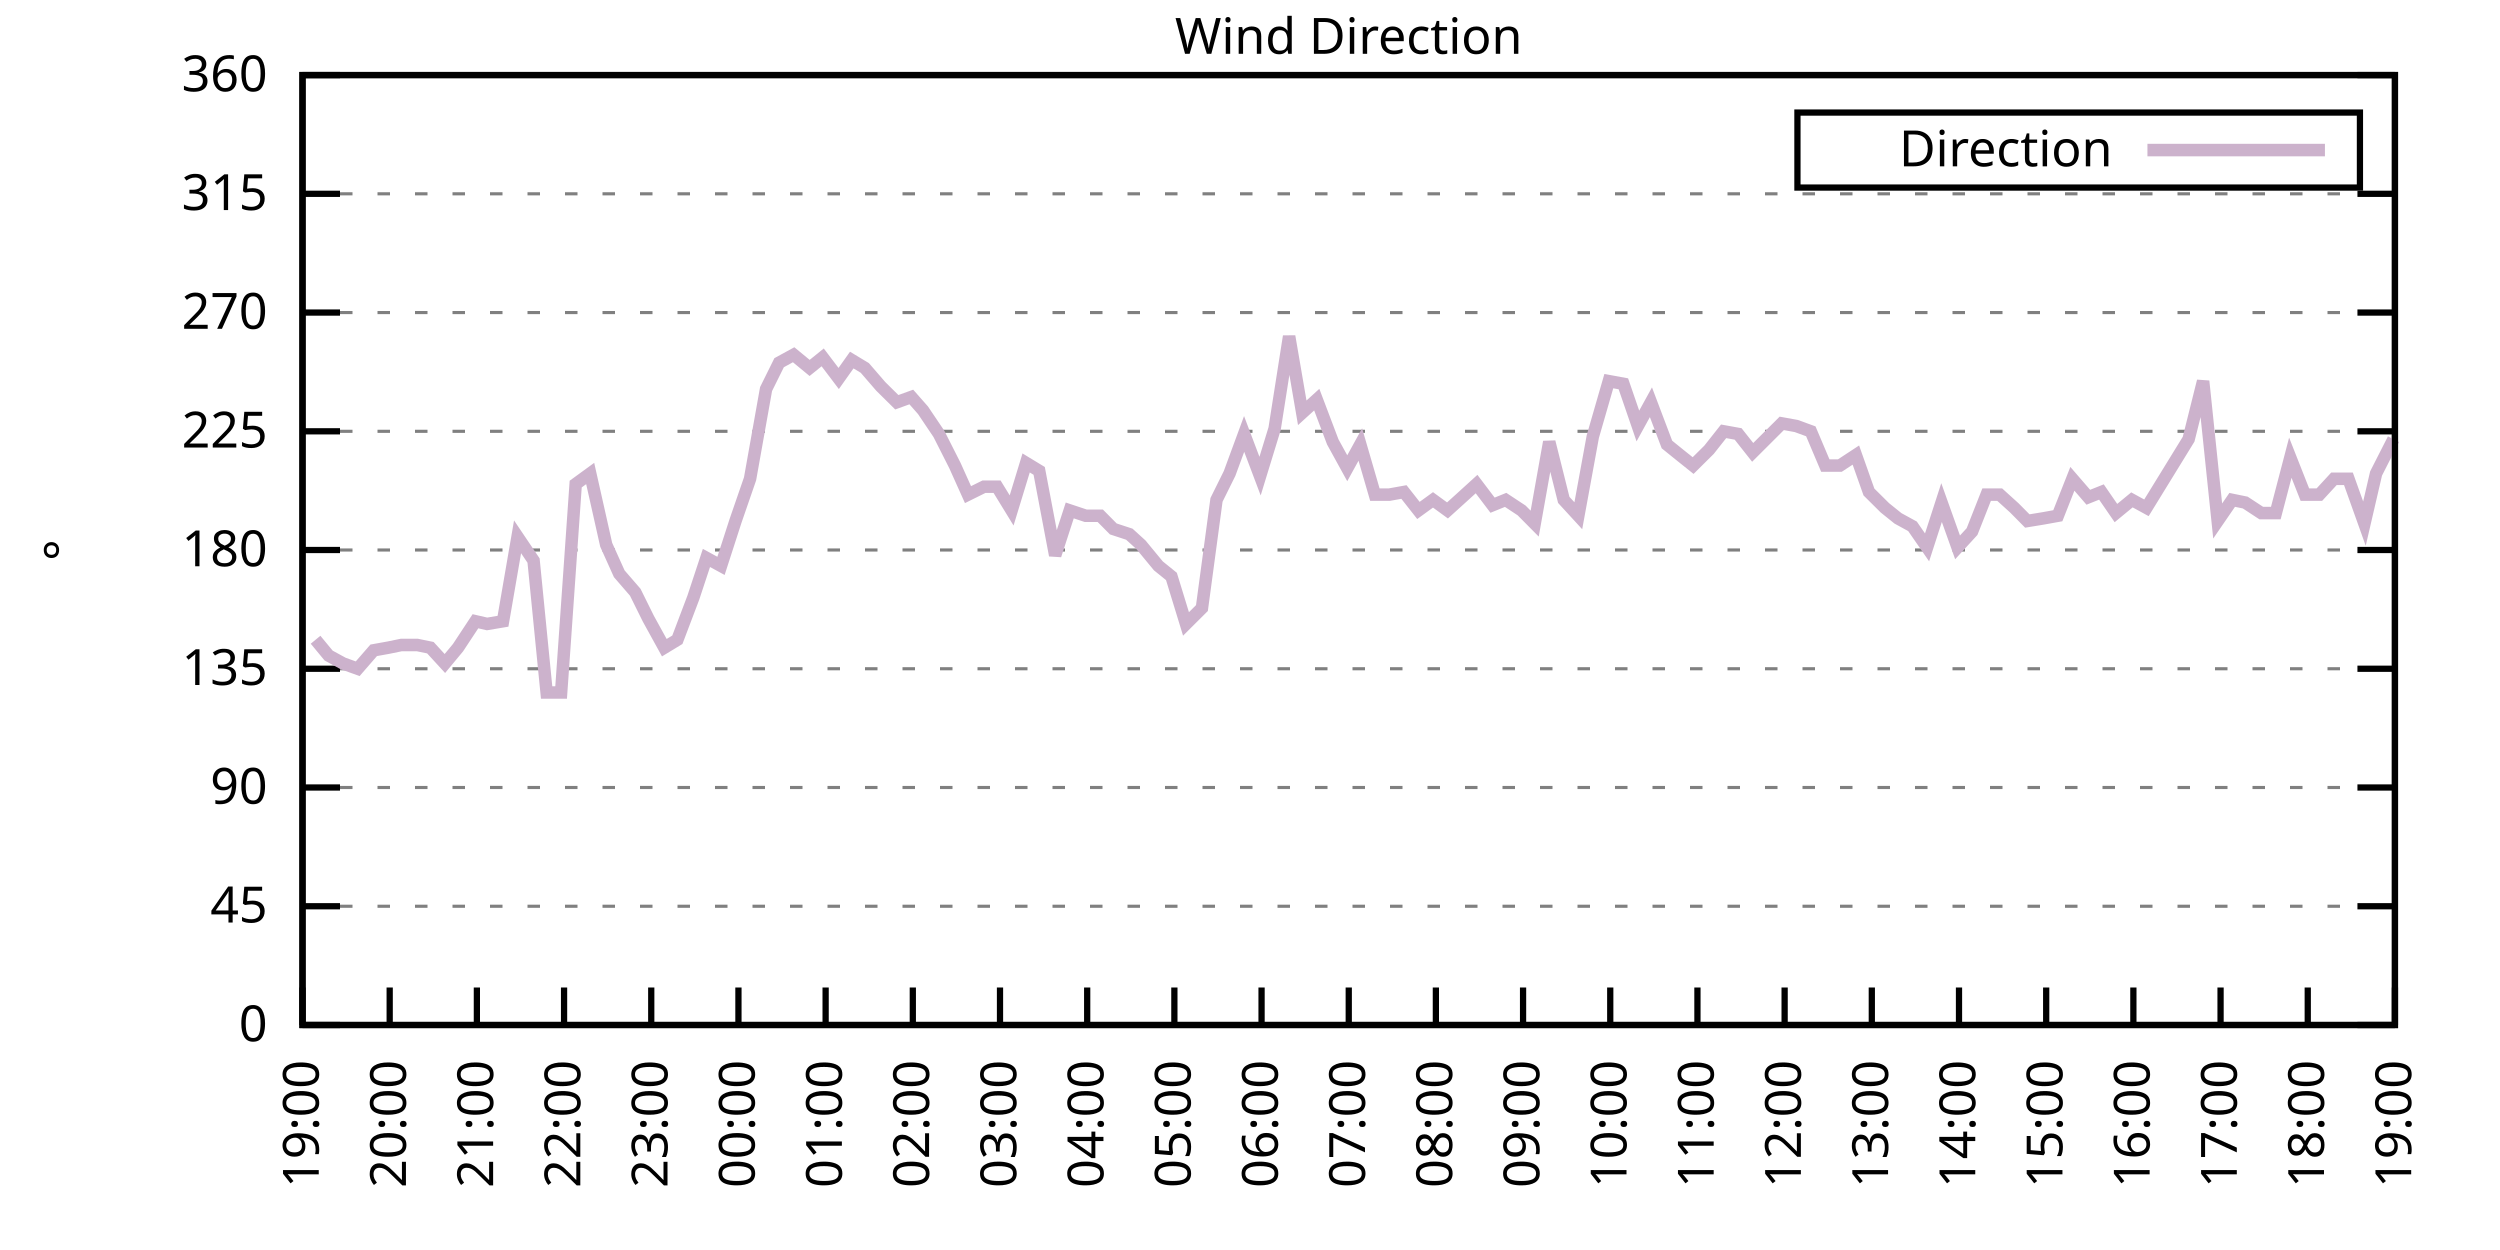
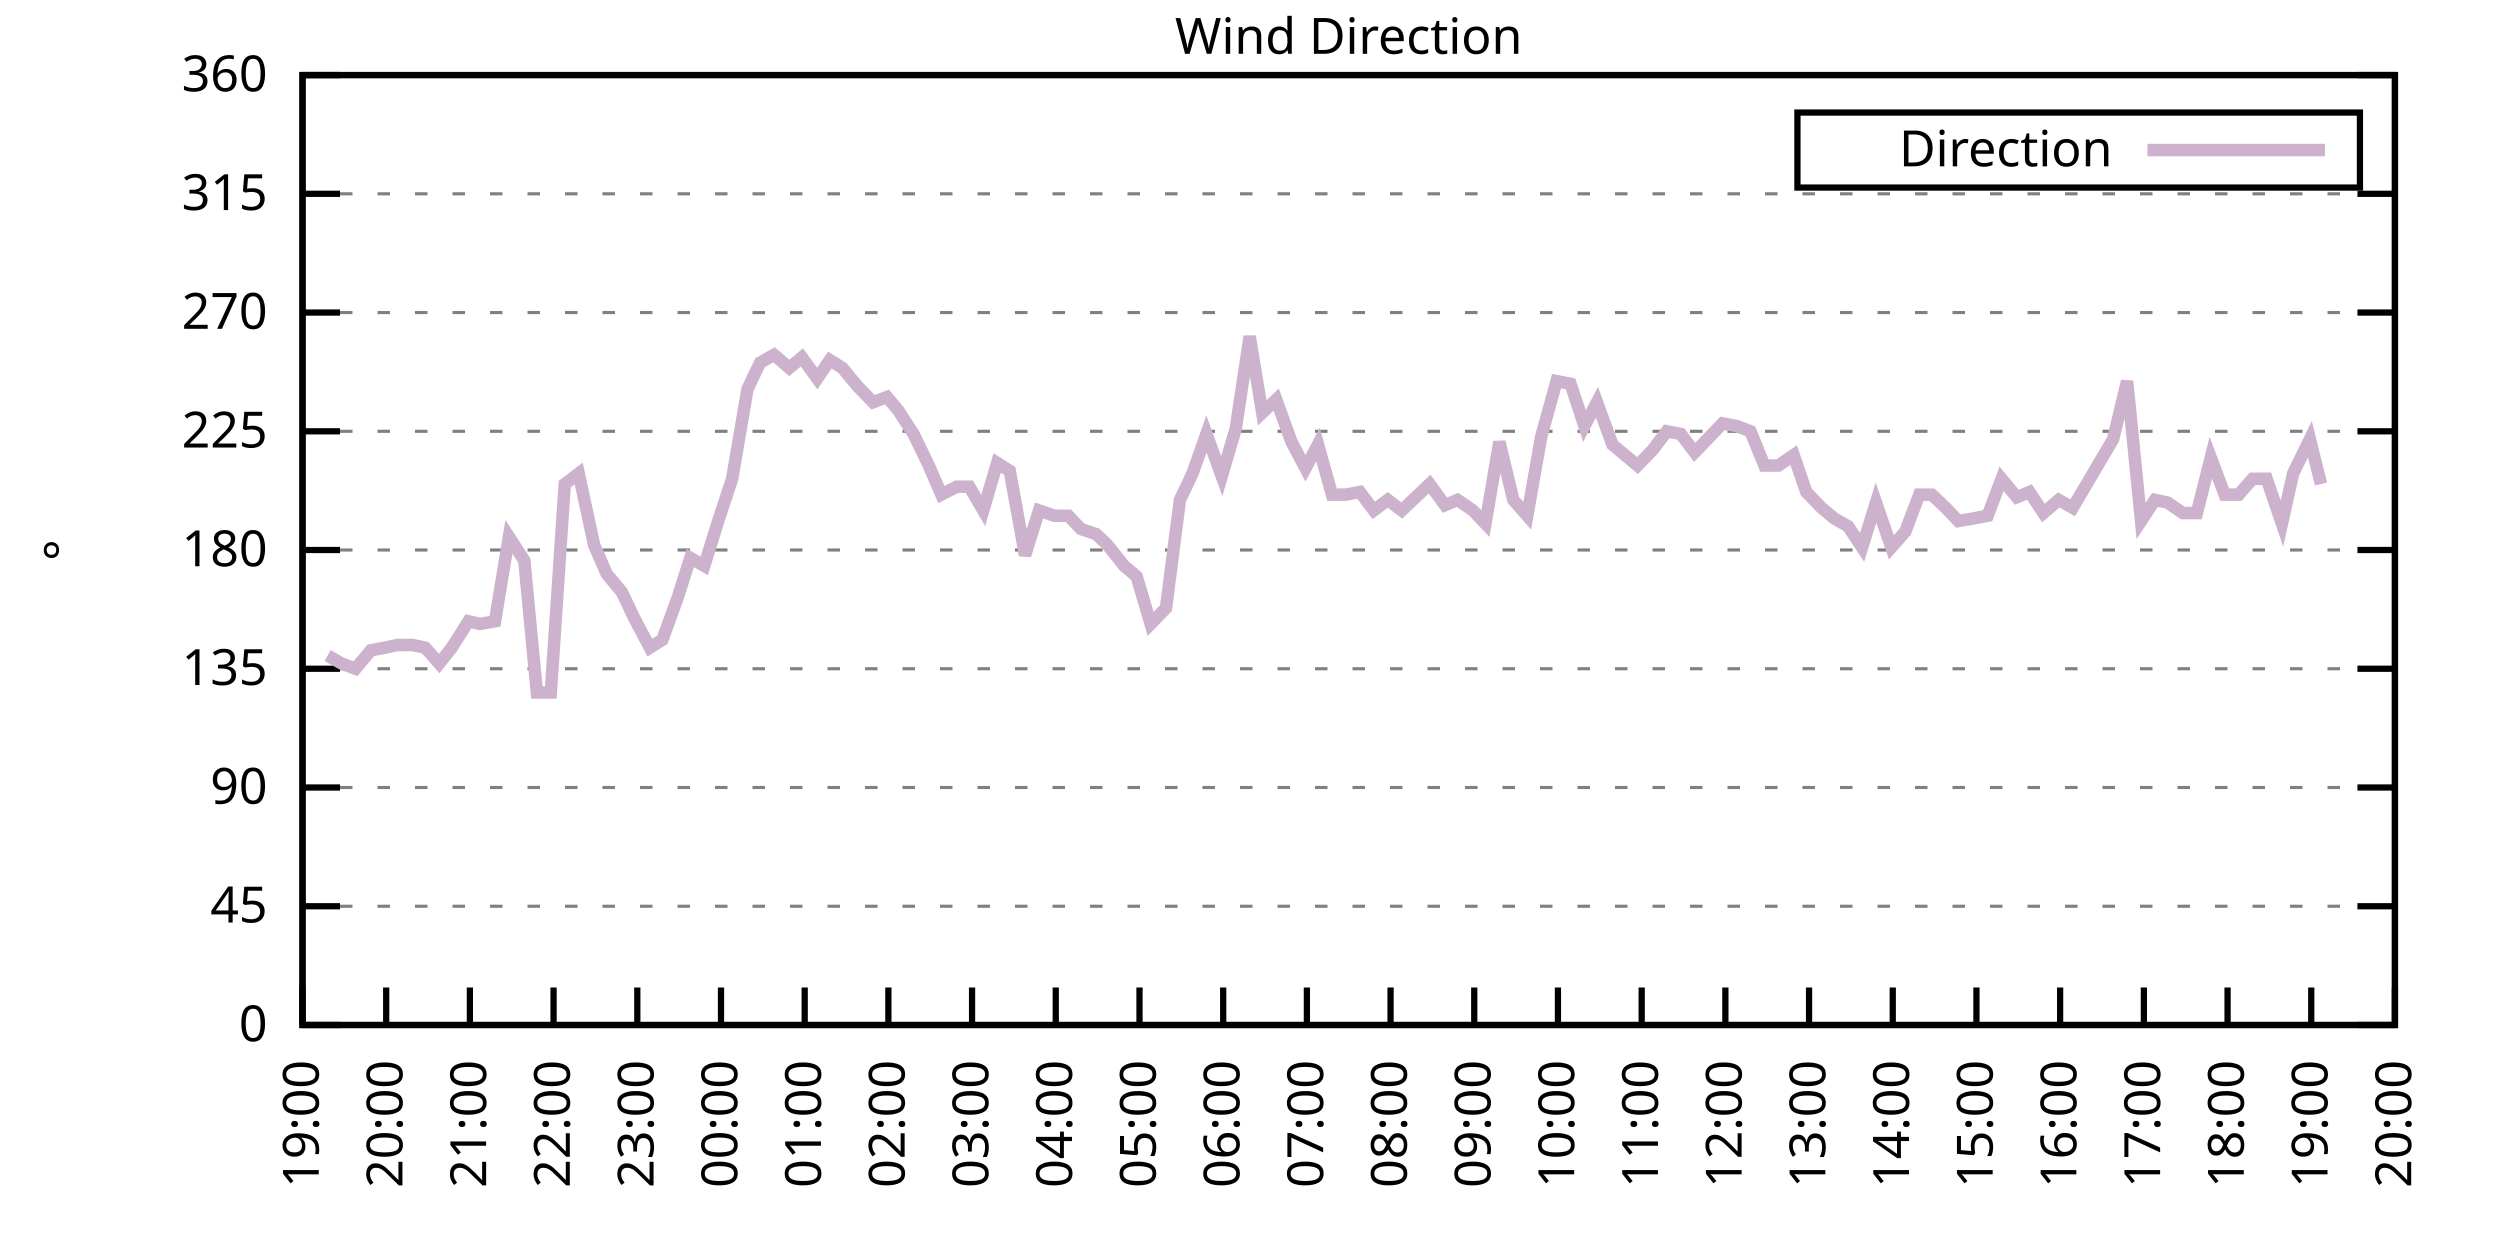
<svg xmlns="http://www.w3.org/2000/svg" xmlns:xlink="http://www.w3.org/1999/xlink" width="400" height="200" viewBox="0 0 400 200">
  <g id="gnuplot_canvas">
    <rect x="0" y="0" width="400" height="200" fill="none" />
    <defs>
      <circle id="gpDot" r="0.5" stroke-width="0.5" stroke="currentColor" />
      <path id="gpPt0" stroke-width="0.333" stroke="currentColor" d="M-1,0 h2 M0,-1 v2" />
      <path id="gpPt1" stroke-width="0.333" stroke="currentColor" d="M-1,-1 L1,1 M1,-1 L-1,1" />
      <path id="gpPt2" stroke-width="0.333" stroke="currentColor" d="M-1,0 L1,0 M0,-1 L0,1 M-1,-1 L1,1 M-1,1 L1,-1" />
      <rect id="gpPt3" stroke-width="0.333" stroke="currentColor" x="-1" y="-1" width="2" height="2" />
      <rect id="gpPt4" stroke-width="0.333" stroke="currentColor" fill="currentColor" x="-1" y="-1" width="2" height="2" />
      <circle id="gpPt5" stroke-width="0.333" stroke="currentColor" cx="0" cy="0" r="1" />
      <use xlink:href="#gpPt5" id="gpPt6" fill="currentColor" stroke="none" />
      <path id="gpPt7" stroke-width="0.333" stroke="currentColor" d="M0,-1.33 L-1.33,0.67 L1.33,0.67 z" />
      <use xlink:href="#gpPt7" id="gpPt8" fill="currentColor" stroke="none" />
      <use xlink:href="#gpPt7" id="gpPt9" stroke="currentColor" transform="rotate(180)" />
      <use xlink:href="#gpPt9" id="gpPt10" fill="currentColor" stroke="none" />
      <use xlink:href="#gpPt3" id="gpPt11" stroke="currentColor" transform="rotate(45)" />
      <use xlink:href="#gpPt11" id="gpPt12" fill="currentColor" stroke="none" />
      <path id="gpPt13" stroke-width="0.333" stroke="currentColor" d="M0,1.330 L1.265,0.411 L0.782,-1.067 L-0.782,-1.076 L-1.265,0.411 z" />
      <use xlink:href="#gpPt13" id="gpPt14" fill="currentColor" stroke="none" />
      <filter id="textbox" filterUnits="objectBoundingBox" x="0" y="0" height="1" width="1">
        <feFlood flood-color="white" flood-opacity="1" result="bgnd" />
        <feComposite in="SourceGraphic" in2="bgnd" operator="atop" />
      </filter>
      <filter id="greybox" filterUnits="objectBoundingBox" x="0" y="0" height="1" width="1">
        <feFlood flood-color="lightgrey" flood-opacity="1" result="grey" />
        <feComposite in="SourceGraphic" in2="grey" operator="atop" />
      </filter>
    </defs>
    <g fill="none" color="white" stroke="currentColor" stroke-width="1.00" stroke-linecap="butt" stroke-linejoin="miter">
</g>
    <g fill="none" color="black" stroke="currentColor" stroke-width="1.00" stroke-linecap="butt" stroke-linejoin="miter">
      <g stroke="none" shape-rendering="crispEdges">
        <polygon fill="rgb(255, 255, 255)" points="48.40,164.00 383.18,164.00 383.18,12.02 48.40,12.02 " />
      </g>
    </g>
    <g fill="none" color="black" stroke="currentColor" stroke-width="1.00" stroke-linecap="butt" stroke-linejoin="miter">
</g>
    <g fill="none" color="black" stroke="black" stroke-width="0.50" stroke-linecap="butt" stroke-linejoin="miter">
</g>
    <g fill="none" color="gray" stroke="currentColor" stroke-width="0.50" stroke-linecap="butt" stroke-linejoin="miter">
      <path stroke="gray" stroke-dasharray="2,4" class="gridline" d="M48.40,164.00 L383.19,164.00  " />
    </g>
    <g fill="none" color="gray" stroke="gray" stroke-width="1.00" stroke-linecap="butt" stroke-linejoin="miter">
</g>
    <g fill="none" color="black" stroke="currentColor" stroke-width="1.00" stroke-linecap="butt" stroke-linejoin="miter">
      <path stroke="black" d="M48.40,164.00 L54.40,164.00 M383.19,164.00 L377.19,164.00  " />
      <g transform="translate(42.80,166.60)" stroke="none" fill="black" font-family="Sans" font-size="8.00" text-anchor="end">
        <text>
          <tspan font-family="Sans"> 0</tspan>
        </text>
      </g>
    </g>
    <g fill="none" color="black" stroke="currentColor" stroke-width="1.00" stroke-linecap="butt" stroke-linejoin="miter">
</g>
    <g fill="none" color="black" stroke="black" stroke-width="0.50" stroke-linecap="butt" stroke-linejoin="miter">
</g>
    <g fill="none" color="gray" stroke="currentColor" stroke-width="0.50" stroke-linecap="butt" stroke-linejoin="miter">
      <path stroke="gray" stroke-dasharray="2,4" class="gridline" d="M48.40,145.00 L383.19,145.00  " />
    </g>
    <g fill="none" color="gray" stroke="gray" stroke-width="1.00" stroke-linecap="butt" stroke-linejoin="miter">
</g>
    <g fill="none" color="black" stroke="currentColor" stroke-width="1.00" stroke-linecap="butt" stroke-linejoin="miter">
      <path stroke="black" d="M48.40,145.00 L54.40,145.00 M383.19,145.00 L377.19,145.00  " />
      <g transform="translate(42.80,147.60)" stroke="none" fill="black" font-family="Sans" font-size="8.00" text-anchor="end">
        <text>
          <tspan font-family="Sans"> 45</tspan>
        </text>
      </g>
    </g>
    <g fill="none" color="black" stroke="currentColor" stroke-width="1.00" stroke-linecap="butt" stroke-linejoin="miter">
</g>
    <g fill="none" color="black" stroke="black" stroke-width="0.50" stroke-linecap="butt" stroke-linejoin="miter">
</g>
    <g fill="none" color="gray" stroke="currentColor" stroke-width="0.50" stroke-linecap="butt" stroke-linejoin="miter">
      <path stroke="gray" stroke-dasharray="2,4" class="gridline" d="M48.40,126.00 L383.19,126.00  " />
    </g>
    <g fill="none" color="gray" stroke="gray" stroke-width="1.00" stroke-linecap="butt" stroke-linejoin="miter">
</g>
    <g fill="none" color="black" stroke="currentColor" stroke-width="1.00" stroke-linecap="butt" stroke-linejoin="miter">
      <path stroke="black" d="M48.40,126.00 L54.40,126.00 M383.19,126.00 L377.19,126.00  " />
      <g transform="translate(42.80,128.60)" stroke="none" fill="black" font-family="Sans" font-size="8.00" text-anchor="end">
        <text>
          <tspan font-family="Sans"> 90</tspan>
        </text>
      </g>
    </g>
    <g fill="none" color="black" stroke="currentColor" stroke-width="1.00" stroke-linecap="butt" stroke-linejoin="miter">
</g>
    <g fill="none" color="black" stroke="black" stroke-width="0.50" stroke-linecap="butt" stroke-linejoin="miter">
</g>
    <g fill="none" color="gray" stroke="currentColor" stroke-width="0.50" stroke-linecap="butt" stroke-linejoin="miter">
      <path stroke="gray" stroke-dasharray="2,4" class="gridline" d="M48.40,107.00 L383.19,107.00  " />
    </g>
    <g fill="none" color="gray" stroke="gray" stroke-width="1.00" stroke-linecap="butt" stroke-linejoin="miter">
</g>
    <g fill="none" color="black" stroke="currentColor" stroke-width="1.00" stroke-linecap="butt" stroke-linejoin="miter">
      <path stroke="black" d="M48.40,107.00 L54.40,107.00 M383.19,107.00 L377.19,107.00  " />
      <g transform="translate(42.80,109.60)" stroke="none" fill="black" font-family="Sans" font-size="8.00" text-anchor="end">
        <text>
          <tspan font-family="Sans"> 135</tspan>
        </text>
      </g>
    </g>
    <g fill="none" color="black" stroke="currentColor" stroke-width="1.00" stroke-linecap="butt" stroke-linejoin="miter">
</g>
    <g fill="none" color="black" stroke="black" stroke-width="0.50" stroke-linecap="butt" stroke-linejoin="miter">
</g>
    <g fill="none" color="gray" stroke="currentColor" stroke-width="0.50" stroke-linecap="butt" stroke-linejoin="miter">
      <path stroke="gray" stroke-dasharray="2,4" class="gridline" d="M48.40,88.00 L383.19,88.00  " />
    </g>
    <g fill="none" color="gray" stroke="gray" stroke-width="1.00" stroke-linecap="butt" stroke-linejoin="miter">
</g>
    <g fill="none" color="black" stroke="currentColor" stroke-width="1.00" stroke-linecap="butt" stroke-linejoin="miter">
      <path stroke="black" d="M48.40,88.00 L54.40,88.00 M383.19,88.00 L377.19,88.00  " />
      <g transform="translate(42.80,90.60)" stroke="none" fill="black" font-family="Sans" font-size="8.00" text-anchor="end">
        <text>
          <tspan font-family="Sans"> 180</tspan>
        </text>
      </g>
    </g>
    <g fill="none" color="black" stroke="currentColor" stroke-width="1.00" stroke-linecap="butt" stroke-linejoin="miter">
</g>
    <g fill="none" color="black" stroke="black" stroke-width="0.50" stroke-linecap="butt" stroke-linejoin="miter">
</g>
    <g fill="none" color="gray" stroke="currentColor" stroke-width="0.50" stroke-linecap="butt" stroke-linejoin="miter">
      <path stroke="gray" stroke-dasharray="2,4" class="gridline" d="M48.40,69.01 L383.19,69.01  " />
    </g>
    <g fill="none" color="gray" stroke="gray" stroke-width="1.00" stroke-linecap="butt" stroke-linejoin="miter">
</g>
    <g fill="none" color="black" stroke="currentColor" stroke-width="1.00" stroke-linecap="butt" stroke-linejoin="miter">
      <path stroke="black" d="M48.40,69.01 L54.40,69.01 M383.19,69.01 L377.19,69.01  " />
      <g transform="translate(42.80,71.61)" stroke="none" fill="black" font-family="Sans" font-size="8.00" text-anchor="end">
        <text>
          <tspan font-family="Sans"> 225</tspan>
        </text>
      </g>
    </g>
    <g fill="none" color="black" stroke="currentColor" stroke-width="1.00" stroke-linecap="butt" stroke-linejoin="miter">
</g>
    <g fill="none" color="black" stroke="black" stroke-width="0.50" stroke-linecap="butt" stroke-linejoin="miter">
</g>
    <g fill="none" color="gray" stroke="currentColor" stroke-width="0.50" stroke-linecap="butt" stroke-linejoin="miter">
      <path stroke="gray" stroke-dasharray="2,4" class="gridline" d="M48.40,50.01 L383.19,50.01  " />
    </g>
    <g fill="none" color="gray" stroke="gray" stroke-width="1.00" stroke-linecap="butt" stroke-linejoin="miter">
</g>
    <g fill="none" color="black" stroke="currentColor" stroke-width="1.00" stroke-linecap="butt" stroke-linejoin="miter">
      <path stroke="black" d="M48.40,50.01 L54.40,50.01 M383.19,50.01 L377.19,50.01  " />
      <g transform="translate(42.80,52.61)" stroke="none" fill="black" font-family="Sans" font-size="8.00" text-anchor="end">
        <text>
          <tspan font-family="Sans"> 270</tspan>
        </text>
      </g>
    </g>
    <g fill="none" color="black" stroke="currentColor" stroke-width="1.00" stroke-linecap="butt" stroke-linejoin="miter">
</g>
    <g fill="none" color="black" stroke="black" stroke-width="0.50" stroke-linecap="butt" stroke-linejoin="miter">
</g>
    <g fill="none" color="gray" stroke="currentColor" stroke-width="0.50" stroke-linecap="butt" stroke-linejoin="miter">
      <path stroke="gray" stroke-dasharray="2,4" class="gridline" d="M48.40,31.01 L383.19,31.01  " />
    </g>
    <g fill="none" color="gray" stroke="gray" stroke-width="1.00" stroke-linecap="butt" stroke-linejoin="miter">
</g>
    <g fill="none" color="black" stroke="currentColor" stroke-width="1.00" stroke-linecap="butt" stroke-linejoin="miter">
      <path stroke="black" d="M48.40,31.01 L54.40,31.01 M383.19,31.01 L377.19,31.01  " />
      <g transform="translate(42.80,33.61)" stroke="none" fill="black" font-family="Sans" font-size="8.00" text-anchor="end">
        <text>
          <tspan font-family="Sans"> 315</tspan>
        </text>
      </g>
    </g>
    <g fill="none" color="black" stroke="currentColor" stroke-width="1.00" stroke-linecap="butt" stroke-linejoin="miter">
</g>
    <g fill="none" color="black" stroke="black" stroke-width="0.50" stroke-linecap="butt" stroke-linejoin="miter">
</g>
    <g fill="none" color="gray" stroke="currentColor" stroke-width="0.50" stroke-linecap="butt" stroke-linejoin="miter">
      <path stroke="gray" stroke-dasharray="2,4" class="gridline" d="M48.40,12.01 L383.19,12.01  " />
    </g>
    <g fill="none" color="gray" stroke="gray" stroke-width="1.00" stroke-linecap="butt" stroke-linejoin="miter">
</g>
    <g fill="none" color="black" stroke="currentColor" stroke-width="1.00" stroke-linecap="butt" stroke-linejoin="miter">
      <path stroke="black" d="M48.40,12.01 L54.40,12.01 M383.19,12.01 L377.19,12.01  " />
      <g transform="translate(42.80,14.61)" stroke="none" fill="black" font-family="Sans" font-size="8.00" text-anchor="end">
        <text>
          <tspan font-family="Sans"> 360</tspan>
        </text>
      </g>
    </g>
    <g fill="none" color="black" stroke="currentColor" stroke-width="1.00" stroke-linecap="butt" stroke-linejoin="miter">
      <path stroke="black" d="M48.40,164.00 L48.40,158.00  " />
      <g transform="translate(51.00,169.60) rotate(270.00)" stroke="none" fill="black" font-family="Sans" font-size="8.00" text-anchor="end">
        <text>
          <tspan font-family="Sans">19:00</tspan>
        </text>
      </g>
    </g>
    <g fill="none" color="black" stroke="currentColor" stroke-width="1.00" stroke-linecap="butt" stroke-linejoin="miter">
-       <path stroke="black" d="M62.35,164.00 L62.35,158.00  " />
-       <g transform="translate(64.95,169.60) rotate(270.00)" stroke="none" fill="black" font-family="Sans" font-size="8.00" text-anchor="end">
+       <path stroke="black" d="M61.79,164.00 L61.79,158.00  " />
+       <g transform="translate(64.39,169.60) rotate(270.00)" stroke="none" fill="black" font-family="Sans" font-size="8.00" text-anchor="end">
        <text>
          <tspan font-family="Sans">20:00</tspan>
        </text>
      </g>
    </g>
    <g fill="none" color="black" stroke="currentColor" stroke-width="1.00" stroke-linecap="butt" stroke-linejoin="miter">
-       <path stroke="black" d="M76.30,164.00 L76.30,158.00  " />
-       <g transform="translate(78.90,169.60) rotate(270.00)" stroke="none" fill="black" font-family="Sans" font-size="8.00" text-anchor="end">
+       <path stroke="black" d="M75.18,164.00 L75.18,158.00  " />
+       <g transform="translate(77.78,169.60) rotate(270.00)" stroke="none" fill="black" font-family="Sans" font-size="8.00" text-anchor="end">
        <text>
          <tspan font-family="Sans">21:00</tspan>
        </text>
      </g>
    </g>
    <g fill="none" color="black" stroke="currentColor" stroke-width="1.00" stroke-linecap="butt" stroke-linejoin="miter">
-       <path stroke="black" d="M90.25,164.00 L90.25,158.00  " />
-       <g transform="translate(92.85,169.60) rotate(270.00)" stroke="none" fill="black" font-family="Sans" font-size="8.00" text-anchor="end">
+       <path stroke="black" d="M88.57,164.00 L88.57,158.00  " />
+       <g transform="translate(91.17,169.60) rotate(270.00)" stroke="none" fill="black" font-family="Sans" font-size="8.00" text-anchor="end">
        <text>
          <tspan font-family="Sans">22:00</tspan>
        </text>
      </g>
    </g>
    <g fill="none" color="black" stroke="currentColor" stroke-width="1.00" stroke-linecap="butt" stroke-linejoin="miter">
-       <path stroke="black" d="M104.20,164.00 L104.20,158.00  " />
-       <g transform="translate(106.80,169.60) rotate(270.00)" stroke="none" fill="black" font-family="Sans" font-size="8.00" text-anchor="end">
+       <path stroke="black" d="M101.97,164.00 L101.97,158.00  " />
+       <g transform="translate(104.57,169.60) rotate(270.00)" stroke="none" fill="black" font-family="Sans" font-size="8.00" text-anchor="end">
        <text>
          <tspan font-family="Sans">23:00</tspan>
        </text>
      </g>
    </g>
    <g fill="none" color="black" stroke="currentColor" stroke-width="1.00" stroke-linecap="butt" stroke-linejoin="miter">
-       <path stroke="black" d="M118.15,164.00 L118.15,158.00  " />
-       <g transform="translate(120.75,169.60) rotate(270.00)" stroke="none" fill="black" font-family="Sans" font-size="8.00" text-anchor="end">
+       <path stroke="black" d="M115.36,164.00 L115.36,158.00  " />
+       <g transform="translate(117.96,169.60) rotate(270.00)" stroke="none" fill="black" font-family="Sans" font-size="8.00" text-anchor="end">
        <text>
          <tspan font-family="Sans">00:00</tspan>
        </text>
      </g>
    </g>
    <g fill="none" color="black" stroke="currentColor" stroke-width="1.00" stroke-linecap="butt" stroke-linejoin="miter">
-       <path stroke="black" d="M132.10,164.00 L132.10,158.00  " />
-       <g transform="translate(134.70,169.60) rotate(270.00)" stroke="none" fill="black" font-family="Sans" font-size="8.00" text-anchor="end">
+       <path stroke="black" d="M128.75,164.00 L128.75,158.00  " />
+       <g transform="translate(131.35,169.60) rotate(270.00)" stroke="none" fill="black" font-family="Sans" font-size="8.00" text-anchor="end">
        <text>
          <tspan font-family="Sans">01:00</tspan>
        </text>
      </g>
    </g>
    <g fill="none" color="black" stroke="currentColor" stroke-width="1.00" stroke-linecap="butt" stroke-linejoin="miter">
-       <path stroke="black" d="M146.05,164.00 L146.05,158.00  " />
-       <g transform="translate(148.65,169.60) rotate(270.00)" stroke="none" fill="black" font-family="Sans" font-size="8.00" text-anchor="end">
+       <path stroke="black" d="M142.14,164.00 L142.14,158.00  " />
+       <g transform="translate(144.74,169.60) rotate(270.00)" stroke="none" fill="black" font-family="Sans" font-size="8.00" text-anchor="end">
        <text>
          <tspan font-family="Sans">02:00</tspan>
        </text>
      </g>
    </g>
    <g fill="none" color="black" stroke="currentColor" stroke-width="1.00" stroke-linecap="butt" stroke-linejoin="miter">
-       <path stroke="black" d="M160.00,164.00 L160.00,158.00  " />
-       <g transform="translate(162.60,169.60) rotate(270.00)" stroke="none" fill="black" font-family="Sans" font-size="8.00" text-anchor="end">
+       <path stroke="black" d="M155.53,164.00 L155.53,158.00  " />
+       <g transform="translate(158.13,169.60) rotate(270.00)" stroke="none" fill="black" font-family="Sans" font-size="8.00" text-anchor="end">
        <text>
          <tspan font-family="Sans">03:00</tspan>
        </text>
      </g>
    </g>
    <g fill="none" color="black" stroke="currentColor" stroke-width="1.00" stroke-linecap="butt" stroke-linejoin="miter">
-       <path stroke="black" d="M173.95,164.00 L173.95,158.00  " />
-       <g transform="translate(176.55,169.60) rotate(270.00)" stroke="none" fill="black" font-family="Sans" font-size="8.00" text-anchor="end">
+       <path stroke="black" d="M168.92,164.00 L168.92,158.00  " />
+       <g transform="translate(171.52,169.60) rotate(270.00)" stroke="none" fill="black" font-family="Sans" font-size="8.00" text-anchor="end">
        <text>
          <tspan font-family="Sans">04:00</tspan>
        </text>
      </g>
    </g>
    <g fill="none" color="black" stroke="currentColor" stroke-width="1.00" stroke-linecap="butt" stroke-linejoin="miter">
-       <path stroke="black" d="M187.90,164.00 L187.90,158.00  " />
-       <g transform="translate(190.50,169.60) rotate(270.00)" stroke="none" fill="black" font-family="Sans" font-size="8.00" text-anchor="end">
+       <path stroke="black" d="M182.32,164.00 L182.32,158.00  " />
+       <g transform="translate(184.92,169.60) rotate(270.00)" stroke="none" fill="black" font-family="Sans" font-size="8.00" text-anchor="end">
        <text>
          <tspan font-family="Sans">05:00</tspan>
        </text>
      </g>
    </g>
    <g fill="none" color="black" stroke="currentColor" stroke-width="1.00" stroke-linecap="butt" stroke-linejoin="miter">
-       <path stroke="black" d="M201.85,164.00 L201.85,158.00  " />
-       <g transform="translate(204.45,169.60) rotate(270.00)" stroke="none" fill="black" font-family="Sans" font-size="8.00" text-anchor="end">
+       <path stroke="black" d="M195.71,164.00 L195.71,158.00  " />
+       <g transform="translate(198.31,169.60) rotate(270.00)" stroke="none" fill="black" font-family="Sans" font-size="8.00" text-anchor="end">
        <text>
          <tspan font-family="Sans">06:00</tspan>
        </text>
      </g>
    </g>
    <g fill="none" color="black" stroke="currentColor" stroke-width="1.00" stroke-linecap="butt" stroke-linejoin="miter">
-       <path stroke="black" d="M215.80,164.00 L215.80,158.00  " />
-       <g transform="translate(218.40,169.60) rotate(270.00)" stroke="none" fill="black" font-family="Sans" font-size="8.00" text-anchor="end">
+       <path stroke="black" d="M209.10,164.00 L209.10,158.00  " />
+       <g transform="translate(211.70,169.60) rotate(270.00)" stroke="none" fill="black" font-family="Sans" font-size="8.00" text-anchor="end">
        <text>
          <tspan font-family="Sans">07:00</tspan>
        </text>
      </g>
    </g>
    <g fill="none" color="black" stroke="currentColor" stroke-width="1.00" stroke-linecap="butt" stroke-linejoin="miter">
-       <path stroke="black" d="M229.74,164.00 L229.74,158.00  " />
-       <g transform="translate(232.34,169.60) rotate(270.00)" stroke="none" fill="black" font-family="Sans" font-size="8.00" text-anchor="end">
+       <path stroke="black" d="M222.49,164.00 L222.49,158.00  " />
+       <g transform="translate(225.09,169.60) rotate(270.00)" stroke="none" fill="black" font-family="Sans" font-size="8.00" text-anchor="end">
        <text>
          <tspan font-family="Sans">08:00</tspan>
        </text>
      </g>
    </g>
    <g fill="none" color="black" stroke="currentColor" stroke-width="1.00" stroke-linecap="butt" stroke-linejoin="miter">
-       <path stroke="black" d="M243.69,164.00 L243.69,158.00  " />
-       <g transform="translate(246.29,169.60) rotate(270.00)" stroke="none" fill="black" font-family="Sans" font-size="8.00" text-anchor="end">
+       <path stroke="black" d="M235.88,164.00 L235.88,158.00  " />
+       <g transform="translate(238.48,169.60) rotate(270.00)" stroke="none" fill="black" font-family="Sans" font-size="8.00" text-anchor="end">
        <text>
          <tspan font-family="Sans">09:00</tspan>
        </text>
      </g>
    </g>
    <g fill="none" color="black" stroke="currentColor" stroke-width="1.00" stroke-linecap="butt" stroke-linejoin="miter">
-       <path stroke="black" d="M257.64,164.00 L257.64,158.00  " />
-       <g transform="translate(260.24,169.60) rotate(270.00)" stroke="none" fill="black" font-family="Sans" font-size="8.00" text-anchor="end">
+       <path stroke="black" d="M249.27,164.00 L249.27,158.00  " />
+       <g transform="translate(251.87,169.60) rotate(270.00)" stroke="none" fill="black" font-family="Sans" font-size="8.00" text-anchor="end">
        <text>
          <tspan font-family="Sans">10:00</tspan>
        </text>
      </g>
    </g>
    <g fill="none" color="black" stroke="currentColor" stroke-width="1.00" stroke-linecap="butt" stroke-linejoin="miter">
-       <path stroke="black" d="M271.59,164.00 L271.59,158.00  " />
-       <g transform="translate(274.19,169.60) rotate(270.00)" stroke="none" fill="black" font-family="Sans" font-size="8.00" text-anchor="end">
+       <path stroke="black" d="M262.67,164.00 L262.67,158.00  " />
+       <g transform="translate(265.27,169.60) rotate(270.00)" stroke="none" fill="black" font-family="Sans" font-size="8.00" text-anchor="end">
        <text>
          <tspan font-family="Sans">11:00</tspan>
        </text>
      </g>
    </g>
    <g fill="none" color="black" stroke="currentColor" stroke-width="1.00" stroke-linecap="butt" stroke-linejoin="miter">
-       <path stroke="black" d="M285.54,164.00 L285.54,158.00  " />
-       <g transform="translate(288.14,169.60) rotate(270.00)" stroke="none" fill="black" font-family="Sans" font-size="8.00" text-anchor="end">
+       <path stroke="black" d="M276.06,164.00 L276.06,158.00  " />
+       <g transform="translate(278.66,169.60) rotate(270.00)" stroke="none" fill="black" font-family="Sans" font-size="8.00" text-anchor="end">
        <text>
          <tspan font-family="Sans">12:00</tspan>
        </text>
      </g>
    </g>
    <g fill="none" color="black" stroke="currentColor" stroke-width="1.00" stroke-linecap="butt" stroke-linejoin="miter">
-       <path stroke="black" d="M299.49,164.00 L299.49,158.00  " />
-       <g transform="translate(302.09,169.60) rotate(270.00)" stroke="none" fill="black" font-family="Sans" font-size="8.00" text-anchor="end">
+       <path stroke="black" d="M289.45,164.00 L289.45,158.00  " />
+       <g transform="translate(292.05,169.60) rotate(270.00)" stroke="none" fill="black" font-family="Sans" font-size="8.00" text-anchor="end">
        <text>
          <tspan font-family="Sans">13:00</tspan>
        </text>
      </g>
    </g>
    <g fill="none" color="black" stroke="currentColor" stroke-width="1.00" stroke-linecap="butt" stroke-linejoin="miter">
-       <path stroke="black" d="M313.44,164.00 L313.44,158.00  " />
-       <g transform="translate(316.04,169.60) rotate(270.00)" stroke="none" fill="black" font-family="Sans" font-size="8.00" text-anchor="end">
+       <path stroke="black" d="M302.84,164.00 L302.84,158.00  " />
+       <g transform="translate(305.44,169.60) rotate(270.00)" stroke="none" fill="black" font-family="Sans" font-size="8.00" text-anchor="end">
        <text>
          <tspan font-family="Sans">14:00</tspan>
        </text>
      </g>
    </g>
    <g fill="none" color="black" stroke="currentColor" stroke-width="1.00" stroke-linecap="butt" stroke-linejoin="miter">
-       <path stroke="black" d="M327.39,164.00 L327.39,158.00  " />
-       <g transform="translate(329.99,169.60) rotate(270.00)" stroke="none" fill="black" font-family="Sans" font-size="8.00" text-anchor="end">
+       <path stroke="black" d="M316.23,164.00 L316.23,158.00  " />
+       <g transform="translate(318.83,169.60) rotate(270.00)" stroke="none" fill="black" font-family="Sans" font-size="8.00" text-anchor="end">
        <text>
          <tspan font-family="Sans">15:00</tspan>
        </text>
      </g>
    </g>
    <g fill="none" color="black" stroke="currentColor" stroke-width="1.00" stroke-linecap="butt" stroke-linejoin="miter">
-       <path stroke="black" d="M341.34,164.00 L341.34,158.00  " />
-       <g transform="translate(343.94,169.60) rotate(270.00)" stroke="none" fill="black" font-family="Sans" font-size="8.00" text-anchor="end">
+       <path stroke="black" d="M329.62,164.00 L329.62,158.00  " />
+       <g transform="translate(332.22,169.60) rotate(270.00)" stroke="none" fill="black" font-family="Sans" font-size="8.00" text-anchor="end">
        <text>
          <tspan font-family="Sans">16:00</tspan>
        </text>
      </g>
    </g>
    <g fill="none" color="black" stroke="currentColor" stroke-width="1.00" stroke-linecap="butt" stroke-linejoin="miter">
-       <path stroke="black" d="M355.29,164.00 L355.29,158.00  " />
-       <g transform="translate(357.89,169.60) rotate(270.00)" stroke="none" fill="black" font-family="Sans" font-size="8.00" text-anchor="end">
+       <path stroke="black" d="M343.02,164.00 L343.02,158.00  " />
+       <g transform="translate(345.62,169.60) rotate(270.00)" stroke="none" fill="black" font-family="Sans" font-size="8.00" text-anchor="end">
        <text>
          <tspan font-family="Sans">17:00</tspan>
        </text>
      </g>
    </g>
    <g fill="none" color="black" stroke="currentColor" stroke-width="1.00" stroke-linecap="butt" stroke-linejoin="miter">
-       <path stroke="black" d="M369.24,164.00 L369.24,158.00  " />
-       <g transform="translate(371.84,169.60) rotate(270.00)" stroke="none" fill="black" font-family="Sans" font-size="8.00" text-anchor="end">
+       <path stroke="black" d="M356.41,164.00 L356.41,158.00  " />
+       <g transform="translate(359.01,169.60) rotate(270.00)" stroke="none" fill="black" font-family="Sans" font-size="8.00" text-anchor="end">
        <text>
          <tspan font-family="Sans">18:00</tspan>
+         </text>
+       </g>
+     </g>
+     <g fill="none" color="black" stroke="currentColor" stroke-width="1.00" stroke-linecap="butt" stroke-linejoin="miter">
+       <path stroke="black" d="M369.80,164.00 L369.80,158.00  " />
+       <g transform="translate(372.40,169.60) rotate(270.00)" stroke="none" fill="black" font-family="Sans" font-size="8.00" text-anchor="end">
+         <text>
+           <tspan font-family="Sans">19:00</tspan>
        </text>
      </g>
    </g>
    <g fill="none" color="black" stroke="currentColor" stroke-width="1.00" stroke-linecap="butt" stroke-linejoin="miter">
      <path stroke="black" d="M383.19,164.00 L383.19,158.00  " />
      <g transform="translate(385.79,169.60) rotate(270.00)" stroke="none" fill="black" font-family="Sans" font-size="8.00" text-anchor="end">
        <text>
-           <tspan font-family="Sans">19:00</tspan>
+           <tspan font-family="Sans">20:00</tspan>
        </text>
      </g>
    </g>
    <g fill="none" color="black" stroke="currentColor" stroke-width="1.00" stroke-linecap="butt" stroke-linejoin="miter">
</g>
    <g fill="none" color="black" stroke="currentColor" stroke-width="1.00" stroke-linecap="butt" stroke-linejoin="miter">
      <path stroke="black" d="M48.40,12.01 L48.40,164.00 L383.19,164.00 L383.19,12.01 L48.40,12.01 Z  " />
    </g>
    <g fill="none" color="black" stroke="currentColor" stroke-width="1.00" stroke-linecap="butt" stroke-linejoin="miter">
</g>
    <g fill="none" color="black" stroke="currentColor" stroke-width="1.00" stroke-linecap="butt" stroke-linejoin="miter">
      <path stroke="black" d="M287.59,30.01 L287.59,18.01 L377.59,18.01 L377.59,30.01 L287.59,30.01 Z  " />
    </g>
    <g id="Wind_direction_plot_1">
      <g fill="none" color="white" stroke="black" stroke-width="2.00" stroke-linecap="butt" stroke-linejoin="miter">
</g>
      <g fill="none" color="black" stroke="currentColor" stroke-width="2.00" stroke-linecap="butt" stroke-linejoin="miter">
        <g transform="translate(337.99,26.61)" stroke="none" fill="black" font-family="Sans" font-size="8.00" text-anchor="end">
          <text>
            <tspan font-family="Sans">Direction</tspan>
          </text>
        </g>
      </g>
      <g fill="none" color="black" stroke="currentColor" stroke-width="2.00" stroke-linecap="butt" stroke-linejoin="miter">
-         <path stroke="rgb(204, 178, 204)" d="M343.59,24.01 L371.99,24.01 M50.49,102.36 L52.58,104.89 L54.91,106.16 L57.23,107.00 L59.79,104.05 L62.12,103.63   L64.21,103.20 L66.77,103.20 L68.86,103.63 L71.18,106.16 L73.28,103.63 L76.07,99.40 L77.93,99.83 L80.48,99.40   L82.81,85.89 L85.37,89.69 L87.46,110.80 L89.78,110.80 L92.11,77.45 L94.43,75.76 L96.99,87.16 L99.08,91.80   L101.64,94.76 L103.73,98.98 L106.29,103.63 L108.38,102.36 L110.94,95.60 L113.03,89.27 L115.36,90.54 L117.68,83.36   L120.01,76.61 L122.57,62.25 L124.66,58.03 L126.98,56.76 L129.54,58.87 L131.63,57.18 L134.19,60.56 L136.28,57.61   L138.37,58.87 L140.93,61.83 L143.49,64.36 L145.81,63.52 L147.67,65.63 L150.23,69.43 L152.79,74.49 L154.88,79.14   L157.44,77.87 L159.53,77.87 L161.86,81.67 L164.18,74.07 L166.27,75.34 L168.83,88.85 L171.16,81.67 L173.71,82.52   L176.04,82.52 L178.13,84.63 L180.69,85.47 L182.55,87.16 L185.34,90.54 L187.43,92.23 L189.76,99.83 L192.31,97.29   L194.64,79.98 L196.73,75.76 L199.06,69.43 L201.61,76.18 L203.94,68.58 L206.26,53.81 L208.36,66.05 L210.68,63.94   L213.24,70.70 L215.56,74.92 L217.65,71.12 L219.98,79.14 L222.30,79.14 L224.63,78.72 L226.95,81.67 L229.28,79.98   L231.60,81.67 L233.93,79.56 L236.25,77.45 L238.81,80.83 L240.90,79.98 L243.46,81.67 L245.55,83.78 L247.88,70.70   L250.20,79.98 L252.53,82.52 L254.85,69.85 L257.41,60.98 L259.74,61.41 L262.06,68.16 L264.15,64.36 L266.71,71.12   L268.80,72.81 L270.90,74.49 L273.45,71.96 L275.78,69.01 L278.10,69.43 L280.43,72.38 L285.08,67.74 L287.40,68.16   L289.73,69.01 L292.05,74.49 L294.38,74.49 L296.94,72.81 L299.03,78.72 L301.58,81.25 L303.68,82.94 L306.00,84.21   L308.33,87.58 L310.65,80.41 L313.21,87.58 L315.53,85.05 L317.86,79.14 L319.95,79.14 L322.28,81.25 L324.37,83.36   L326.93,82.94 L329.25,82.52 L331.58,76.61 L334.13,79.56 L336.23,78.72 L338.55,82.09 L341.11,79.98 L343.43,81.25   L350.18,70.27 L352.50,60.98 L354.83,83.36 L357.15,79.98 L359.24,80.41 L361.80,82.09 L364.13,82.09 L366.45,73.23   L368.78,79.14 L371.10,79.14 L373.43,76.61 L375.75,76.61 L378.31,83.78 L380.17,75.76 L382.96,70.27  " />
+         <path stroke="rgb(204, 178, 204)" d="M343.59,24.01 L371.99,24.01 M52.42,104.89 L54.65,106.16 L56.88,107.00 L59.34,104.05 L61.57,103.63 L63.58,103.20   L66.03,103.20 L68.04,103.63 L70.27,106.16 L72.28,103.63 L74.96,99.40 L76.75,99.83 L79.20,99.40 L81.43,85.89   L83.89,89.69 L85.90,110.80 L88.13,110.80 L90.36,77.45 L92.59,75.76 L95.05,87.16 L97.06,91.80 L99.51,94.76   L101.52,98.98 L103.98,103.63 L105.98,102.36 L108.44,95.60 L110.45,89.27 L112.68,90.54 L114.91,83.36 L117.14,76.61   L119.60,62.25 L121.61,58.03 L123.84,56.76 L126.29,58.87 L128.30,57.18 L130.76,60.56 L132.77,57.61 L134.78,58.87   L137.23,61.83 L139.69,64.36 L141.92,63.52 L143.70,65.63 L146.16,69.43 L148.61,74.49 L150.62,79.14 L153.08,77.87   L155.09,77.87 L157.32,81.67 L159.55,74.07 L161.56,75.34 L164.01,88.85 L166.25,81.67 L168.70,82.52 L170.93,82.52   L172.94,84.63 L175.40,85.47 L177.18,87.16 L179.86,90.54 L181.87,92.23 L184.10,99.83 L186.56,97.29 L188.79,79.98   L190.80,75.76 L193.03,69.43 L195.48,76.18 L197.72,68.58 L199.95,53.81 L201.96,66.05 L204.19,63.94 L206.64,70.70   L208.88,74.92 L210.88,71.12 L213.12,79.14 L215.35,79.14 L217.58,78.72 L219.81,81.67 L222.04,79.98 L224.28,81.67   L226.51,79.56 L228.74,77.45 L231.20,80.83 L233.20,79.98 L235.66,81.67 L237.67,83.78 L239.90,70.70 L242.13,79.98   L244.36,82.52 L246.60,69.85 L249.05,60.98 L251.28,61.41 L253.51,68.16 L255.52,64.36 L257.98,71.12 L259.99,72.81   L262.00,74.49 L264.45,71.96 L266.68,69.01 L268.92,69.43 L271.15,72.38 L275.61,67.74 L277.84,68.16 L280.07,69.01   L282.31,74.49 L284.54,74.49 L286.99,72.81 L289.00,78.72 L291.46,81.25 L293.47,82.94 L295.70,84.21 L297.93,87.58   L300.16,80.41 L302.62,87.58 L304.85,85.05 L307.08,79.14 L309.09,79.14 L311.32,81.25 L313.33,83.36 L315.79,82.94   L318.02,82.52 L320.25,76.61 L322.70,79.56 L324.71,78.72 L326.95,82.09 L329.40,79.98 L331.63,81.25 L338.10,70.27   L340.34,60.98 L342.57,83.36 L344.80,79.98 L346.81,80.41 L349.26,82.09 L351.50,82.09 L353.73,73.23 L355.96,79.14   L358.19,79.14 L360.42,76.61 L362.66,76.61 L365.11,83.78 L366.90,75.76 L369.58,70.27 L371.36,77.45  " />
      </g>
    </g>
    <g fill="none" color="black" stroke="currentColor" stroke-width="2.00" stroke-linecap="butt" stroke-linejoin="miter">
</g>
    <g fill="none" color="black" stroke="black" stroke-width="1.00" stroke-linecap="butt" stroke-linejoin="miter">
</g>
    <g fill="none" color="black" stroke="currentColor" stroke-width="1.00" stroke-linecap="butt" stroke-linejoin="miter">
      <path stroke="black" d="M48.40,12.01 L48.40,164.00 L383.19,164.00 L383.19,12.01 L48.40,12.01 Z  " />
      <g transform="translate(12.80,88.01) rotate(270.00)" stroke="none" fill="black" font-family="Sans" font-size="8.00" text-anchor="middle">
        <text>
          <tspan font-family="Sans">°</tspan>
        </text>
      </g>
    </g>
    <g fill="none" color="black" stroke="currentColor" stroke-width="1.00" stroke-linecap="butt" stroke-linejoin="miter">
</g>
    <g fill="none" color="black" stroke="currentColor" stroke-width="1.00" stroke-linecap="butt" stroke-linejoin="miter">
      <g transform="translate(215.79,8.61)" stroke="none" fill="black" font-family="Sans" font-size="8.00" text-anchor="middle">
        <text>
          <tspan font-family="Sans">Wind Direction</tspan>
        </text>
      </g>
    </g>
    <g fill="none" color="black" stroke="currentColor" stroke-width="1.00" stroke-linecap="butt" stroke-linejoin="miter">
</g>
  </g>
</svg>
